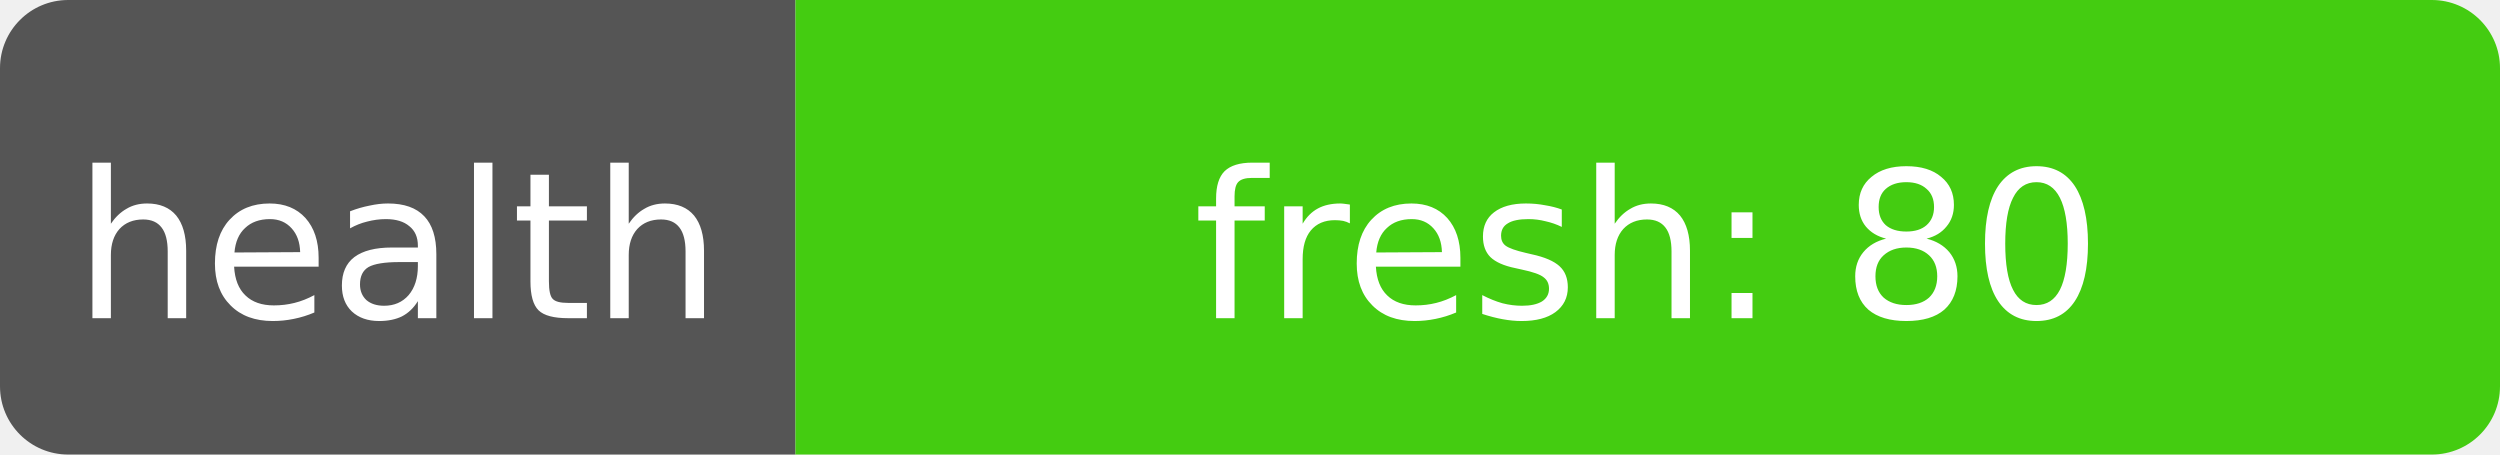
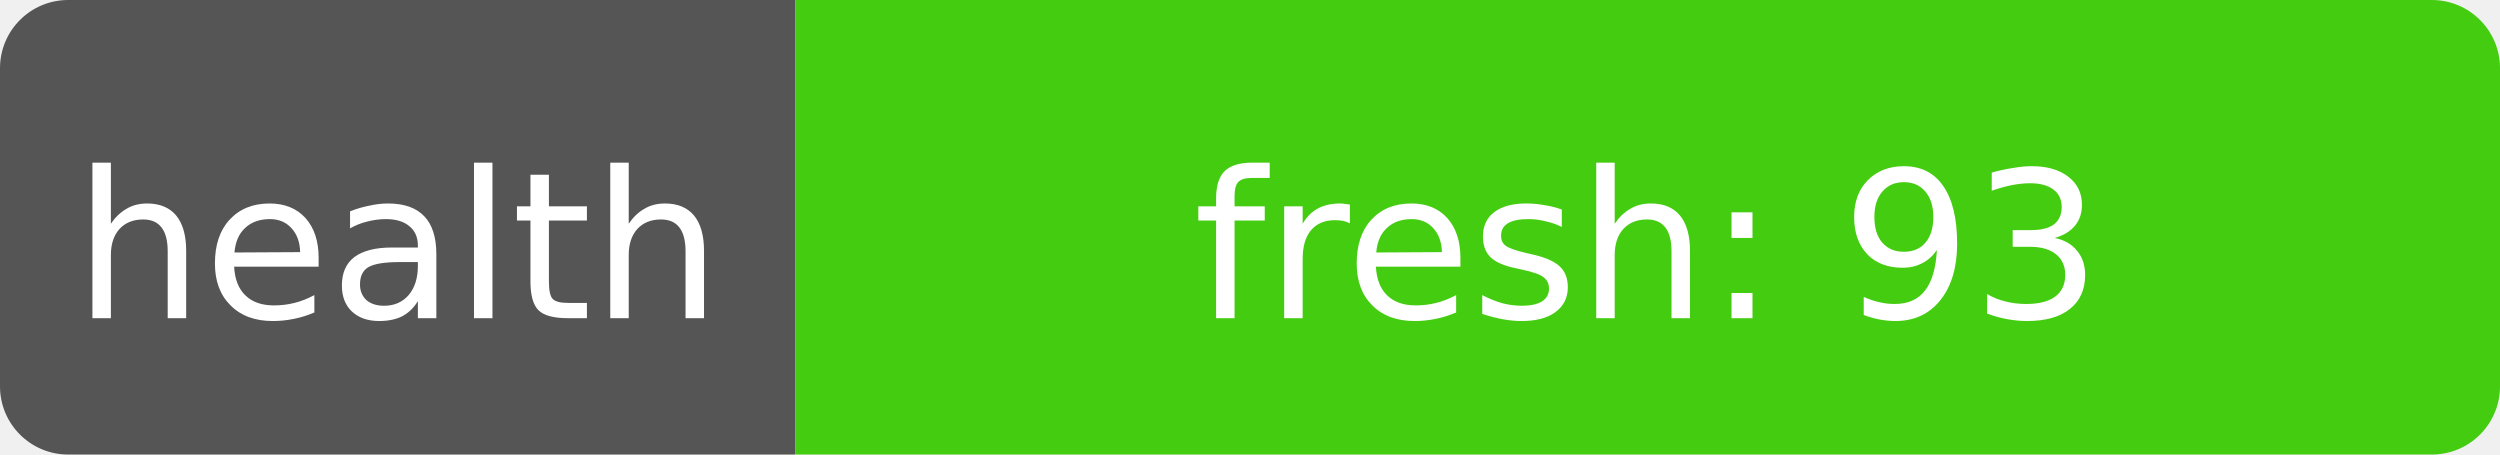
- <svg xmlns="http://www.w3.org/2000/svg" width="110" height="20" role="img" aria-label="health: fresh: 80">
+ <svg xmlns="http://www.w3.org/2000/svg" width="110" height="20" role="img" aria-label="health: fresh: 93">
  <clipPath id="r">
    <rect width="110" height="20" rx="3" fill="#fff" />
  </clipPath>
  <g clip-path="url(#r)">
    <rect width="35" height="20" fill="#555" />
    <rect x="35" width="75" height="20" fill="#4c1" />
  </g>
  <g fill="#fff" text-anchor="middle" font-family="Verdana,Geneva,DejaVu Sans,sans-serif" font-size="9">
    <text x="17.5" y="14">health</text>
-     <text x="72.5" y="14" textLength="68" lengthAdjust="spacingAndGlyphs">fresh: 80</text>
+     <text x="72.5" y="14" textLength="68" lengthAdjust="spacingAndGlyphs">fresh: 93</text>
  </g>
</svg>
